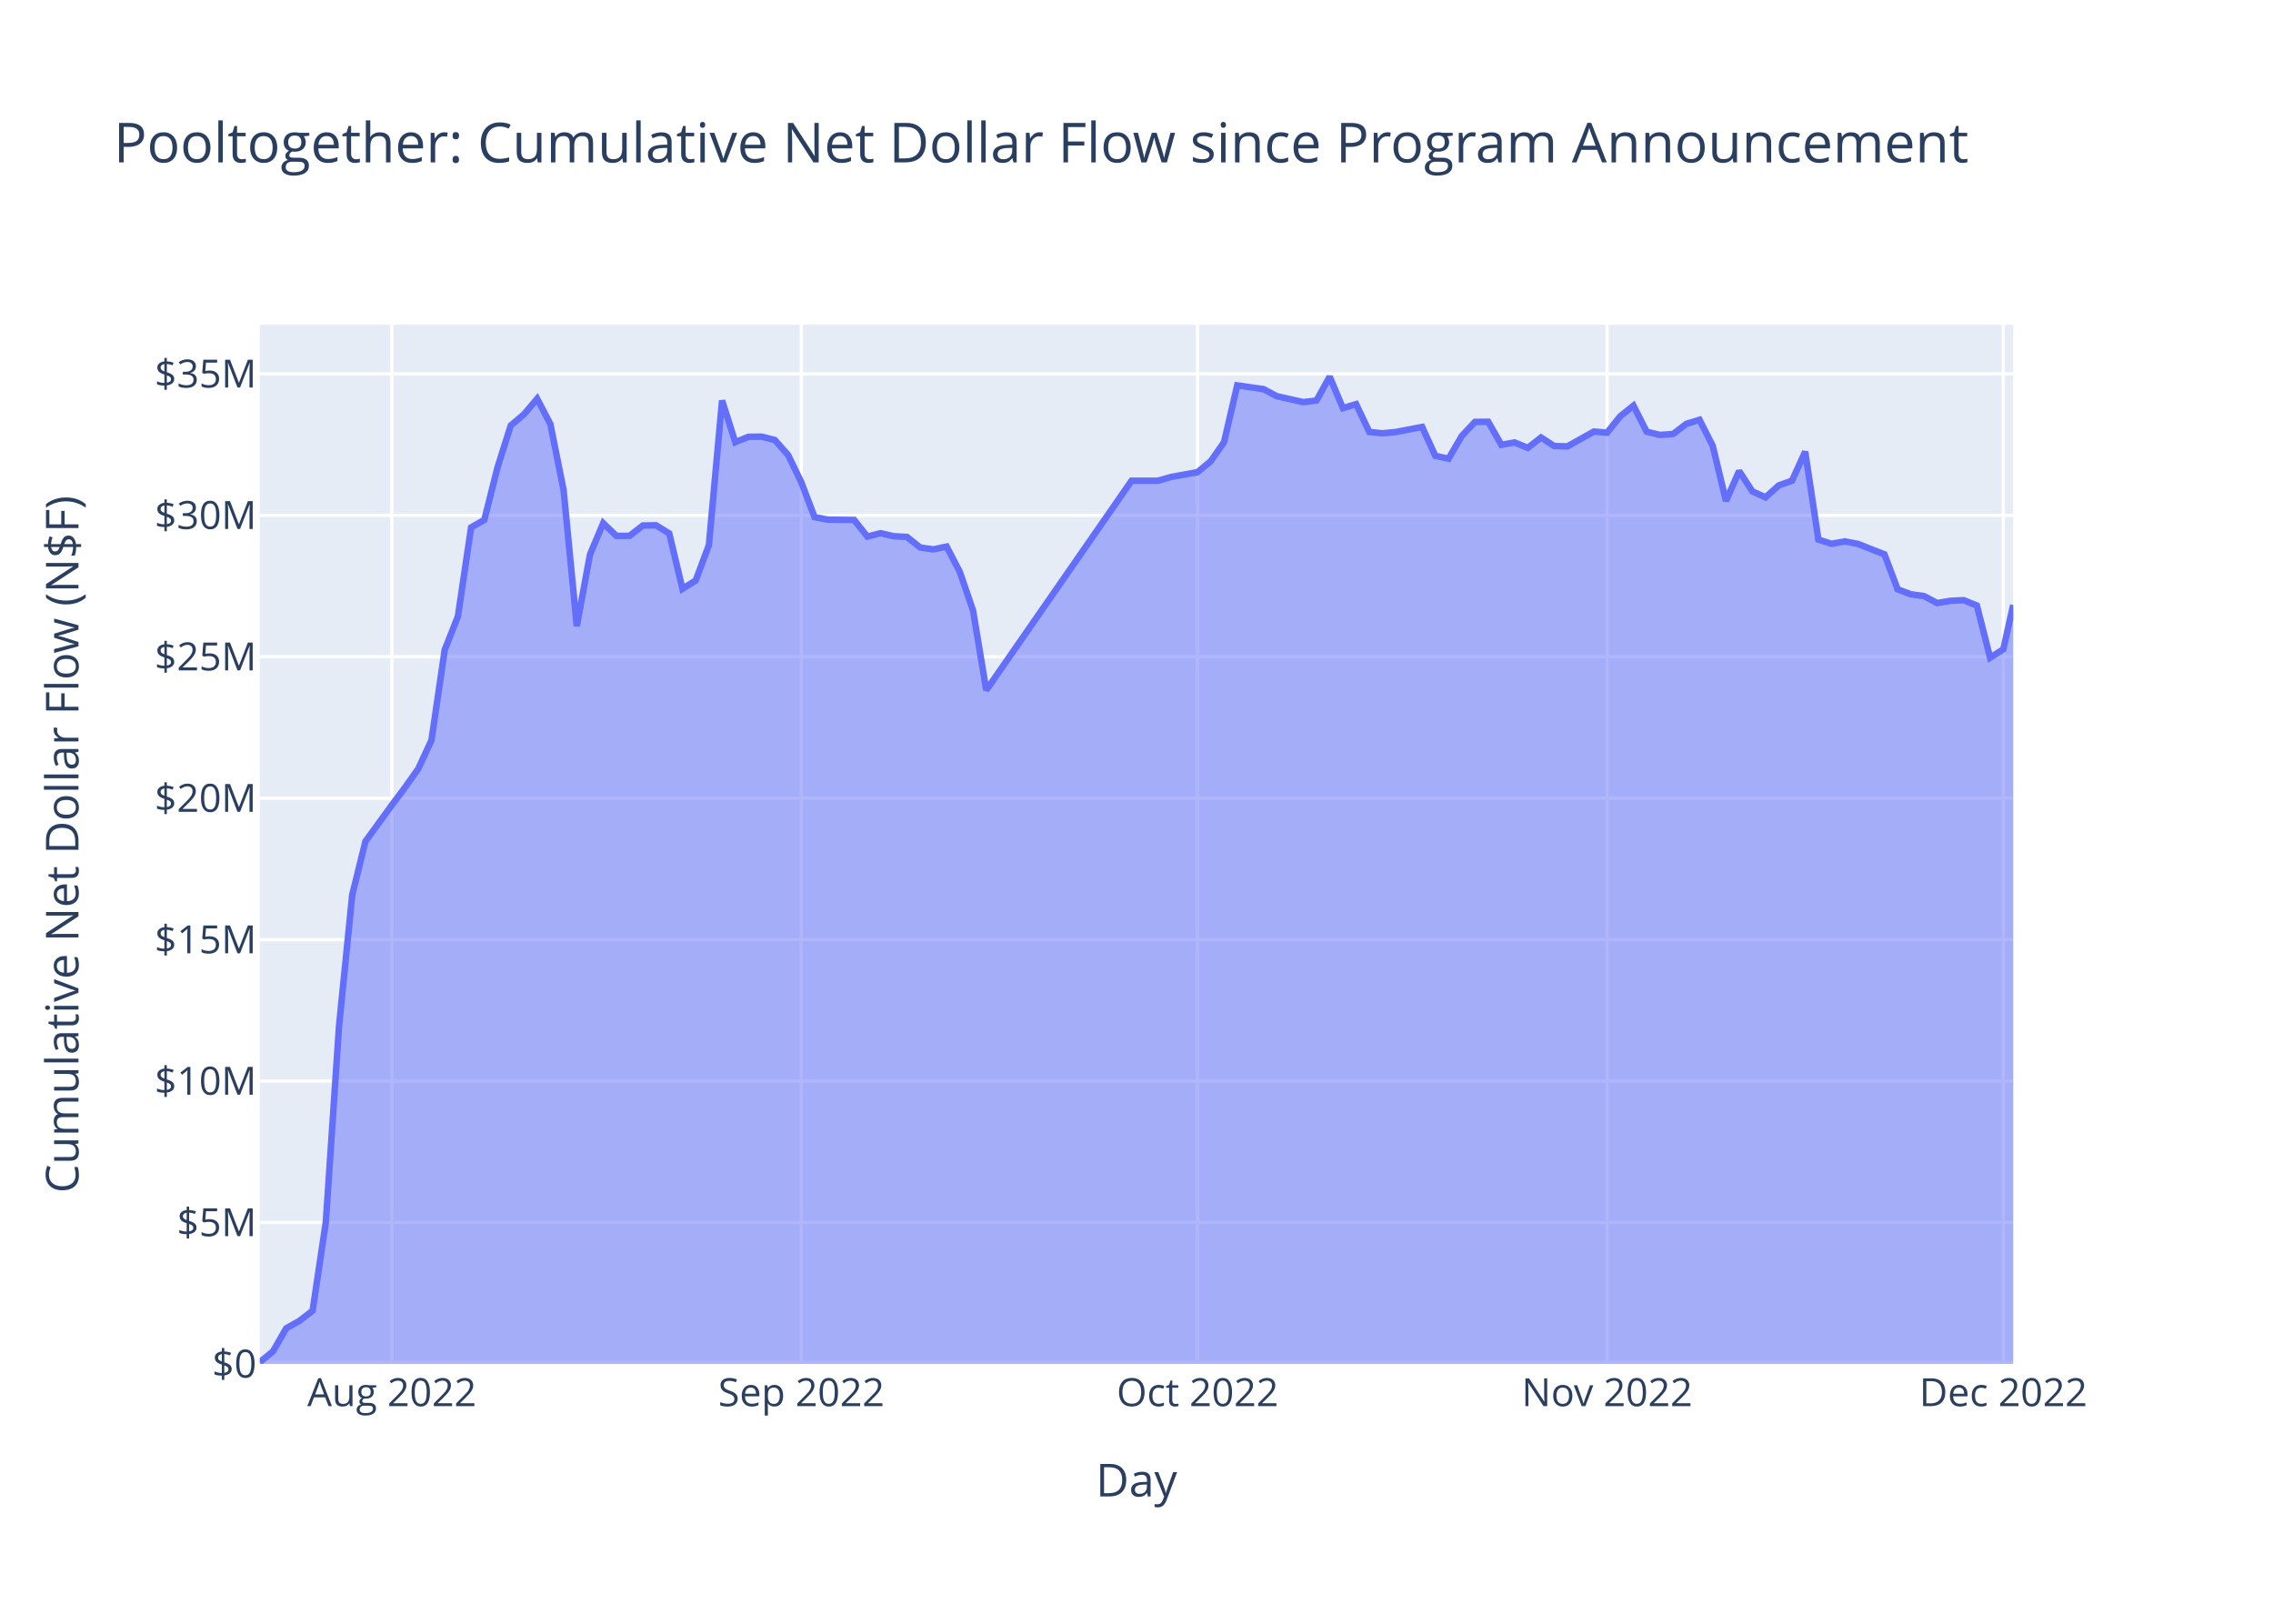
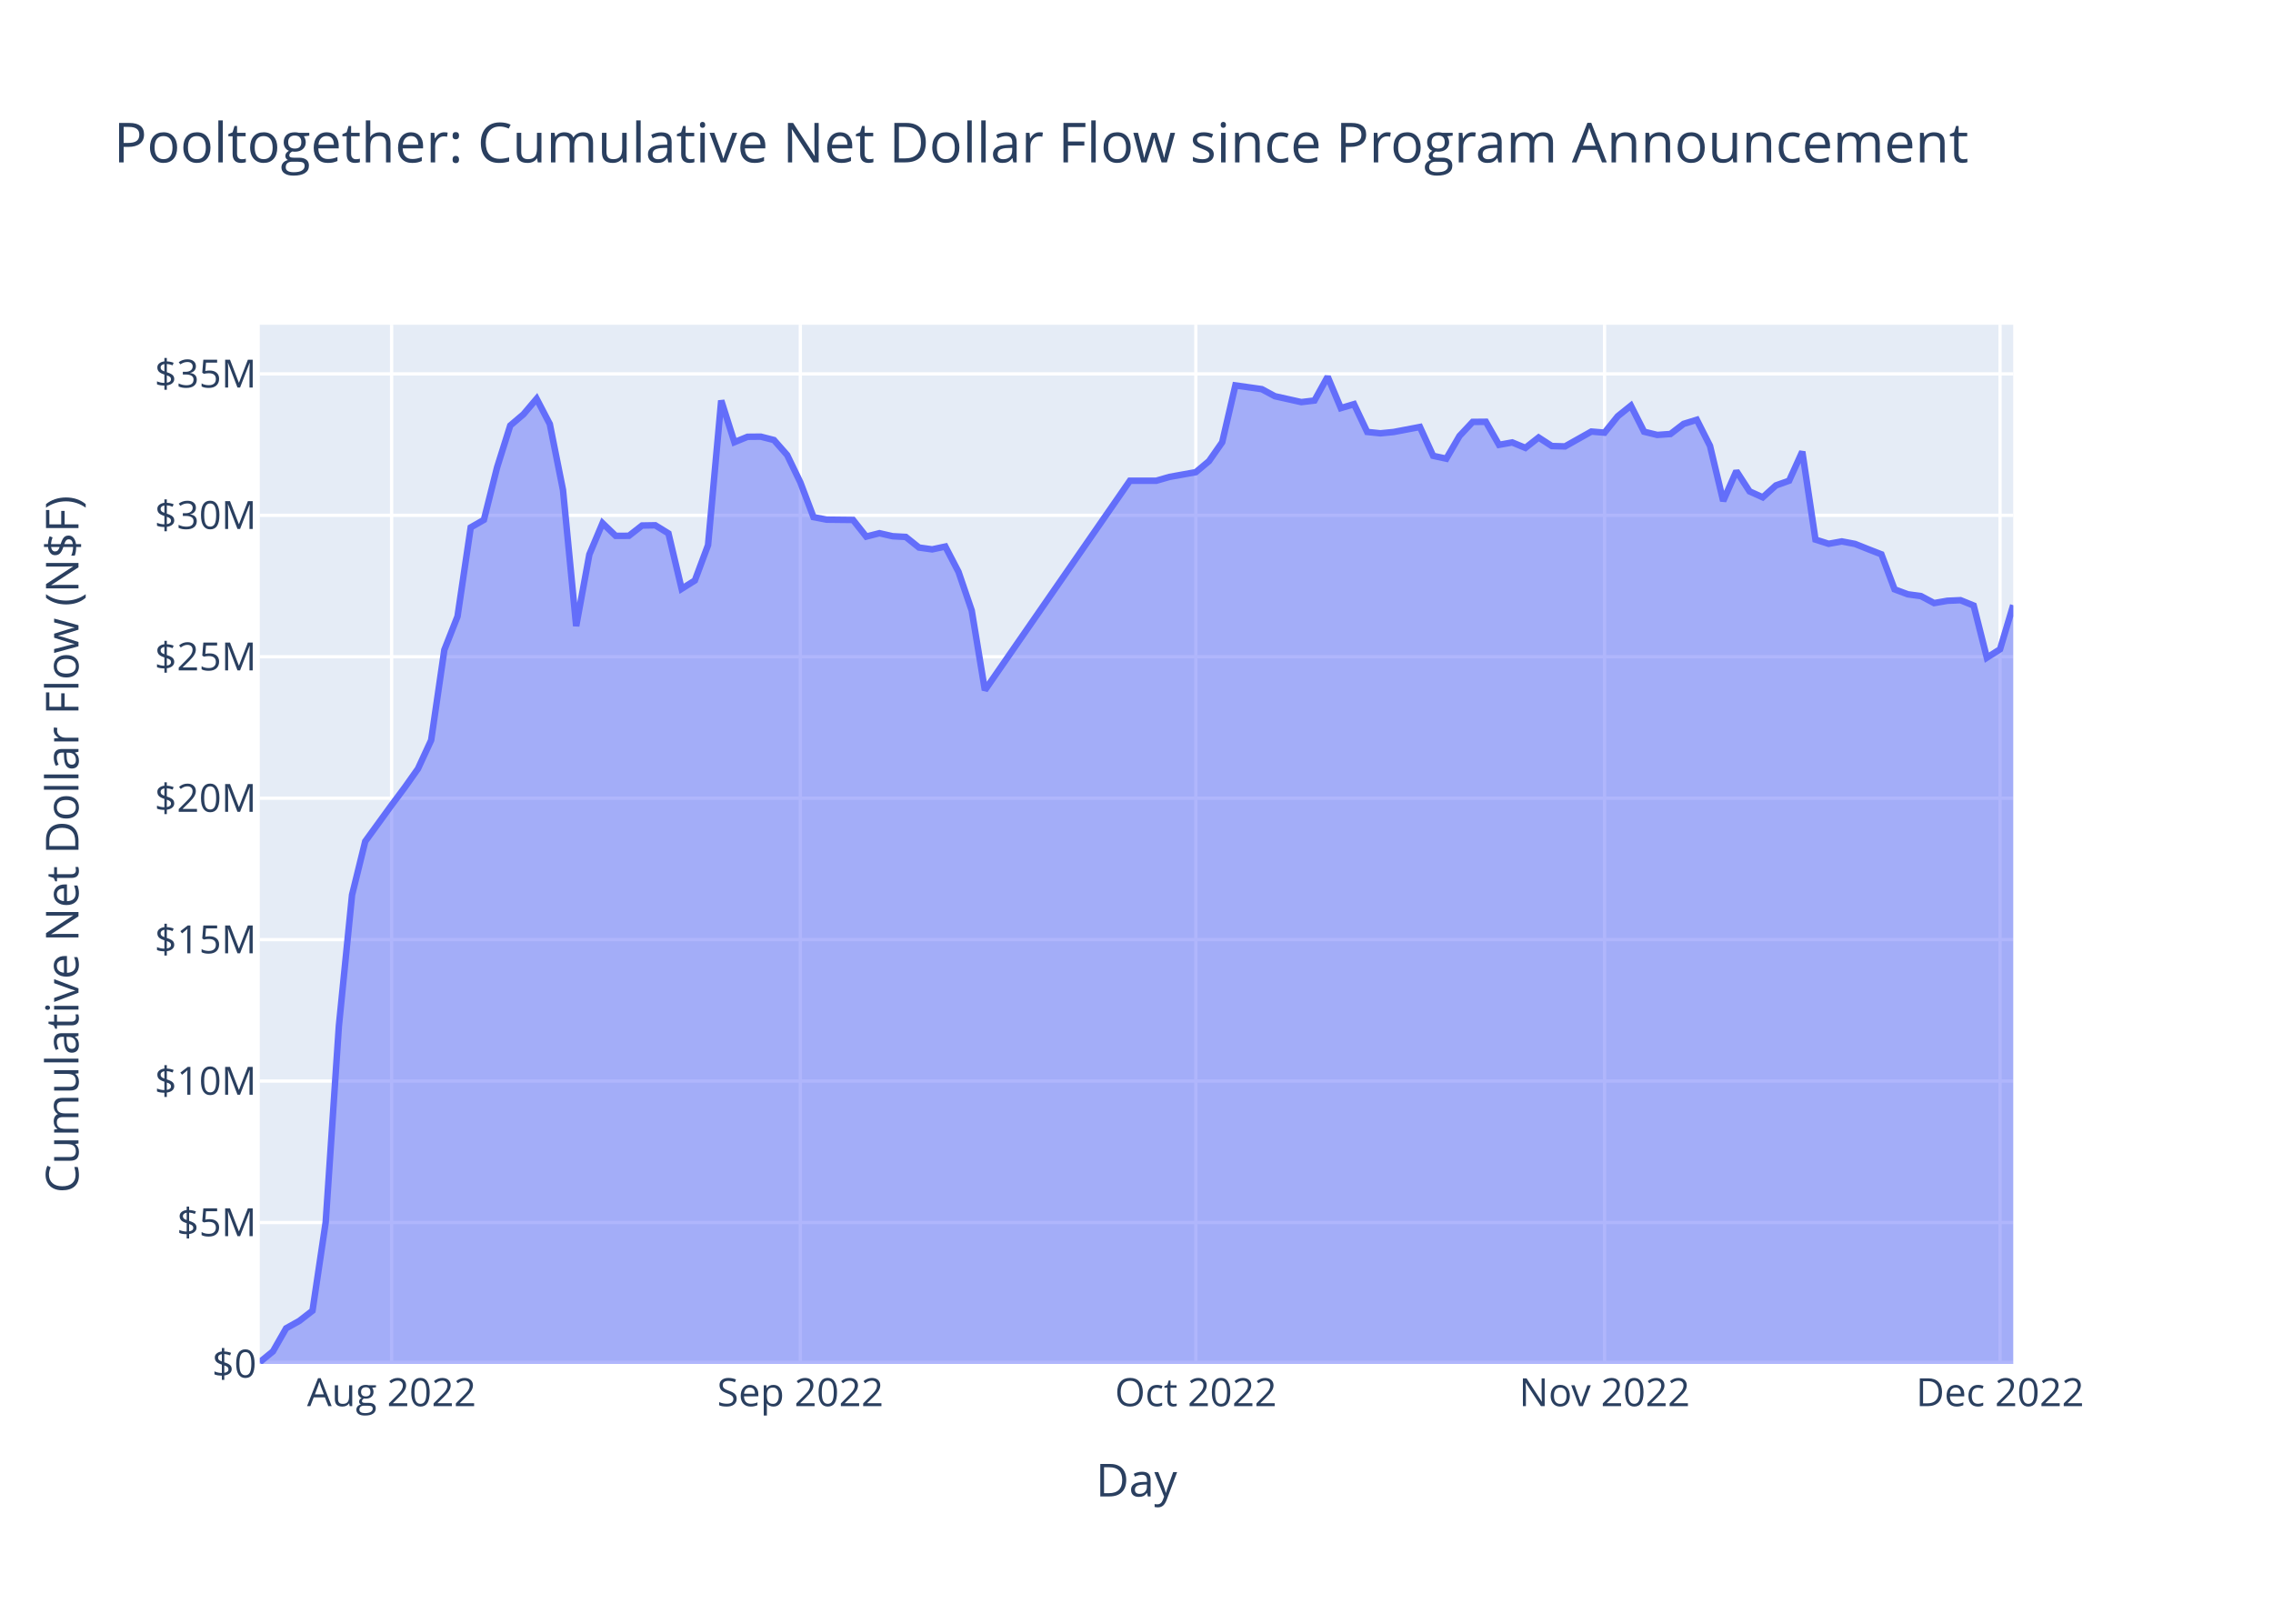
<svg xmlns="http://www.w3.org/2000/svg" class="main-svg" width="700" height="500" style="" viewBox="0 0 700 500">
  <rect x="0" y="0" width="700" height="500" style="fill: rgb(255, 255, 255); fill-opacity: 1;" />
-   <defs id="defs-3c7b99">
+   <defs id="defs-5be84d">
    <g class="clips">
-       <clipPath id="clip3c7b99xyplot" class="plotclip">
+       <clipPath id="clip5be84dxyplot" class="plotclip">
        <rect width="540" height="320" />
      </clipPath>
-       <clipPath class="axesclip" id="clip3c7b99x">
+       <clipPath class="axesclip" id="clip5be84dx">
        <rect x="80" y="0" width="540" height="500" />
      </clipPath>
-       <clipPath class="axesclip" id="clip3c7b99y">
+       <clipPath class="axesclip" id="clip5be84dy">
        <rect x="0" y="100" width="700" height="320" />
      </clipPath>
-       <clipPath class="axesclip" id="clip3c7b99xy">
+       <clipPath class="axesclip" id="clip5be84dxy">
        <rect x="80" y="100" width="540" height="320" />
      </clipPath>
    </g>
    <g class="gradients" />
    <g class="patterns" />
  </defs>
  <g class="bglayer">
    <rect class="bg" x="80" y="100" width="540" height="320" style="fill: rgb(229, 236, 246); fill-opacity: 1; stroke-width: 0;" />
  </g>
  <g class="layer-below">
    <g class="imagelayer" />
    <g class="shapelayer" />
  </g>
  <g class="cartesianlayer">
    <g class="subplot xy">
      <g class="layer-subplot">
        <g class="shapelayer" />
        <g class="imagelayer" />
      </g>
      <g class="minor-gridlayer">
        <g class="x" />
        <g class="y" />
      </g>
      <g class="gridlayer">
        <g class="x">
-           <path class="xgrid crisp" transform="translate(120.68,0)" d="M0,100v320" style="stroke: rgb(255, 255, 255); stroke-opacity: 1; stroke-width: 1px;" />
-           <path class="xgrid crisp" transform="translate(246.78,0)" d="M0,100v320" style="stroke: rgb(255, 255, 255); stroke-opacity: 1; stroke-width: 1px;" />
-           <path class="xgrid crisp" transform="translate(368.81,0)" d="M0,100v320" style="stroke: rgb(255, 255, 255); stroke-opacity: 1; stroke-width: 1px;" />
-           <path class="xgrid crisp" transform="translate(494.92,0)" d="M0,100v320" style="stroke: rgb(255, 255, 255); stroke-opacity: 1; stroke-width: 1px;" />
-           <path class="xgrid crisp" transform="translate(616.95,0)" d="M0,100v320" style="stroke: rgb(255, 255, 255); stroke-opacity: 1; stroke-width: 1px;" />
+           <path class="xgrid crisp" transform="translate(120.6,0)" d="M0,100v320" style="stroke: rgb(255, 255, 255); stroke-opacity: 1; stroke-width: 1px;" />
+           <path class="xgrid crisp" transform="translate(246.47,0)" d="M0,100v320" style="stroke: rgb(255, 255, 255); stroke-opacity: 1; stroke-width: 1px;" />
+           <path class="xgrid crisp" transform="translate(368.27,0)" d="M0,100v320" style="stroke: rgb(255, 255, 255); stroke-opacity: 1; stroke-width: 1px;" />
+           <path class="xgrid crisp" transform="translate(494.14,0)" d="M0,100v320" style="stroke: rgb(255, 255, 255); stroke-opacity: 1; stroke-width: 1px;" />
+           <path class="xgrid crisp" transform="translate(615.94,0)" d="M0,100v320" style="stroke: rgb(255, 255, 255); stroke-opacity: 1; stroke-width: 1px;" />
        </g>
        <g class="y">
          <path class="ygrid crisp" transform="translate(0,376.45)" d="M80,0h540" style="stroke: rgb(255, 255, 255); stroke-opacity: 1; stroke-width: 1px;" />
          <path class="ygrid crisp" transform="translate(0,332.89)" d="M80,0h540" style="stroke: rgb(255, 255, 255); stroke-opacity: 1; stroke-width: 1px;" />
          <path class="ygrid crisp" transform="translate(0,289.34)" d="M80,0h540" style="stroke: rgb(255, 255, 255); stroke-opacity: 1; stroke-width: 1px;" />
          <path class="ygrid crisp" transform="translate(0,245.79)" d="M80,0h540" style="stroke: rgb(255, 255, 255); stroke-opacity: 1; stroke-width: 1px;" />
          <path class="ygrid crisp" transform="translate(0,202.23)" d="M80,0h540" style="stroke: rgb(255, 255, 255); stroke-opacity: 1; stroke-width: 1px;" />
          <path class="ygrid crisp" transform="translate(0,158.68)" d="M80,0h540" style="stroke: rgb(255, 255, 255); stroke-opacity: 1; stroke-width: 1px;" />
          <path class="ygrid crisp" transform="translate(0,115.13)" d="M80,0h540" style="stroke: rgb(255, 255, 255); stroke-opacity: 1; stroke-width: 1px;" />
        </g>
      </g>
      <g class="zerolinelayer">
        <path class="yzl zl crisp" transform="translate(0,420)" d="M80,0h540" style="stroke: rgb(255, 255, 255); stroke-opacity: 1; stroke-width: 2px;" />
      </g>
      <path class="xlines-below" />
      <path class="ylines-below" />
      <g class="overlines-below" />
      <g class="xaxislayer-below" />
      <g class="yaxislayer-below" />
      <g class="overaxes-below" />
-       <g class="plot" transform="translate(80,100)" clip-path="url(#clip3c7b99xyplot)">
+       <g class="plot" transform="translate(80,100)" clip-path="url(#clip5be84dxyplot)">
        <g class="scatterlayer mlayer">
-           <g class="trace scatter trace7a904d" style="stroke-miterlimit: 2;">
+           <g class="trace scatter trace41b8fe" style="stroke-miterlimit: 2;">
            <g class="fills">
              <g>
-                 <path class="js-fill" d="M540,320L0,320L0,319.45L4.07,316.13L8.14,309.02L12.2,306.75L16.27,303.6L20.34,276.37L24.41,215.96L28.47,175.57L32.54,159.08L40.68,147.9L44.75,142.46L48.81,136.72L52.88,127.93L56.95,100.12L61.02,89.81L65.08,62.41L69.15,60.08L73.22,43.93L77.29,31.03L81.36,27.58L85.42,22.79L89.49,30.58L93.56,50.89L97.63,92.79L101.7,70.74L105.76,61.1L109.83,65.01L113.9,64.99L117.97,61.82L122.03,61.75L126.1,64.25L130.17,81.31L134.24,78.75L138.31,67.86L142.37,23.33L146.44,36.16L150.51,34.5L154.58,34.46L158.64,35.5L162.71,40.11L166.78,48.52L170.85,59.24L174.92,60.02L183.05,60.11L187.12,65.23L191.19,64.19L195.25,65.12L199.32,65.34L203.39,68.6L207.46,69.17L211.53,68.3L215.59,76.11L219.66,87.99L223.73,112.53L268.48,48.03L276.61,48.03L280.68,46.86L288.81,45.39L292.88,41.99L296.95,36.18L301.02,18.68L309.15,19.83L313.22,22.01L321.36,23.82L325.42,23.34L329.49,16L333.56,25.67L337.63,24.45L341.7,33.01L345.76,33.43L349.83,33.03L357.97,31.48L362.03,40.36L366.1,41.24L370.17,34.25L374.24,29.92L378.31,29.88L382.37,36.98L386.44,36.24L390.51,37.92L394.58,34.72L398.64,37.35L402.71,37.46L410.85,32.89L414.92,33.23L418.98,28.18L423.05,24.92L427.12,32.94L431.19,33.93L435.26,33.64L439.32,30.52L443.39,29.27L447.46,37.3L451.53,54.27L455.59,45.05L459.66,51.31L463.73,53.14L467.8,49.47L471.87,48.03L475.93,39.08L480,66.16L484.07,67.45L488.14,66.72L492.2,67.49L496.27,69.11L500.34,70.69L504.41,81.48L508.48,83L512.54,83.56L516.61,85.71L520.68,85L524.75,84.82L528.81,86.47L532.88,102.52L536.95,99.93L540,86.29" style="fill: rgb(99, 110, 250); fill-opacity: 0.5; stroke-width: 0;" />
+                 <path class="js-fill" d="M540,320L0,320L0,319.45L4.06,316.13L8.12,309.02L12.18,306.75L16.24,303.6L20.3,276.37L24.36,215.96L28.42,175.57L32.48,159.08L40.6,147.9L44.66,142.46L48.72,136.72L52.78,127.93L56.84,100.12L60.9,89.81L64.96,62.41L69.02,60.08L73.08,43.93L77.14,31.03L81.2,27.58L85.26,22.79L89.32,30.58L93.38,50.89L97.44,92.79L101.5,70.74L105.56,61.1L109.62,65.01L113.68,64.99L117.74,61.82L121.8,61.75L125.86,64.25L129.92,81.31L133.99,78.75L138.05,67.86L142.11,23.33L146.17,36.16L150.23,34.5L154.29,34.46L158.35,35.5L162.41,40.11L166.47,48.52L170.53,59.24L174.59,60.02L182.71,60.11L186.77,65.23L190.83,64.19L194.89,65.12L198.95,65.34L203.01,68.6L207.07,69.17L211.13,68.3L215.19,76.11L219.25,87.99L223.31,112.53L267.97,48.03L276.09,48.03L280.15,46.86L288.27,45.39L292.33,41.99L296.39,36.18L300.45,18.68L308.57,19.83L312.63,22.01L320.75,23.82L324.81,23.34L328.87,16L332.93,25.67L336.99,24.45L341.05,33.01L345.11,33.43L349.17,33.03L357.29,31.48L361.35,40.36L365.41,41.24L369.47,34.25L373.53,29.92L377.59,29.88L381.65,36.98L385.71,36.24L389.77,37.92L393.84,34.72L397.9,37.35L401.96,37.46L410.08,32.89L414.14,33.23L418.2,28.18L422.26,24.92L426.32,32.94L430.38,33.93L434.44,33.64L438.5,30.52L442.56,29.27L446.62,37.3L450.68,54.27L454.74,45.05L458.8,51.31L462.86,53.14L466.92,49.47L470.98,48.03L475.04,39.08L479.1,66.16L483.16,67.45L487.22,66.72L491.28,67.49L495.34,69.11L499.4,70.69L503.46,81.48L507.52,83L511.58,83.56L515.64,85.71L519.7,85L523.76,84.82L527.82,86.47L531.88,102.52L535.94,99.93L540,86.34" style="fill: rgb(99, 110, 250); fill-opacity: 0.5; stroke-width: 0;" />
              </g>
            </g>
            <g class="errorbars" />
            <g class="lines">
-               <path class="js-line" d="M0,319.45L4.07,316.13L8.14,309.02L12.2,306.75L16.27,303.6L20.34,276.37L24.41,215.96L28.47,175.57L32.54,159.08L40.68,147.9L44.75,142.46L48.81,136.72L52.88,127.93L56.95,100.12L61.02,89.81L65.08,62.41L69.15,60.08L73.22,43.93L77.29,31.03L81.36,27.58L85.42,22.79L89.49,30.58L93.56,50.89L97.63,92.79L101.7,70.74L105.76,61.1L109.83,65.01L113.9,64.99L117.97,61.82L122.03,61.75L126.1,64.25L130.17,81.31L134.24,78.75L138.31,67.86L142.37,23.33L146.44,36.16L150.51,34.5L154.58,34.46L158.64,35.5L162.71,40.11L166.78,48.52L170.85,59.24L174.92,60.02L183.05,60.11L187.12,65.23L191.19,64.19L195.25,65.12L199.32,65.34L203.39,68.6L207.46,69.17L211.53,68.3L215.59,76.11L219.66,87.99L223.73,112.53L268.48,48.03L276.61,48.03L280.68,46.86L288.81,45.39L292.88,41.99L296.95,36.18L301.02,18.68L309.15,19.83L313.22,22.01L321.36,23.82L325.42,23.34L329.49,16L333.56,25.67L337.63,24.45L341.7,33.01L345.76,33.43L349.83,33.03L357.97,31.48L362.03,40.36L366.1,41.24L370.17,34.25L374.24,29.92L378.31,29.88L382.37,36.98L386.44,36.24L390.51,37.92L394.58,34.72L398.64,37.35L402.71,37.46L410.85,32.89L414.92,33.23L418.98,28.18L423.05,24.92L427.12,32.94L431.19,33.93L435.26,33.64L439.32,30.52L443.39,29.27L447.46,37.3L451.53,54.27L455.59,45.05L459.66,51.31L463.73,53.14L467.8,49.47L471.87,48.03L475.93,39.08L480,66.16L484.07,67.45L488.14,66.72L492.2,67.49L496.27,69.11L500.34,70.69L504.41,81.48L508.48,83L512.54,83.56L516.61,85.71L520.68,85L524.75,84.82L528.81,86.47L532.88,102.52L536.95,99.93L540,86.29" style="vector-effect: non-scaling-stroke; fill: none; stroke: rgb(99, 110, 250); stroke-opacity: 1; stroke-width: 2px; opacity: 1;" />
+               <path class="js-line" d="M0,319.45L4.06,316.13L8.12,309.02L12.18,306.75L16.24,303.6L20.3,276.37L24.36,215.96L28.42,175.57L32.48,159.08L40.6,147.9L44.66,142.46L48.72,136.72L52.78,127.93L56.84,100.12L60.9,89.81L64.96,62.41L69.02,60.08L73.08,43.93L77.14,31.03L81.2,27.58L85.26,22.79L89.32,30.58L93.38,50.89L97.44,92.79L101.5,70.74L105.56,61.1L109.62,65.01L113.68,64.99L117.74,61.82L121.8,61.75L125.86,64.25L129.92,81.31L133.99,78.75L138.05,67.86L142.11,23.33L146.17,36.16L150.23,34.5L154.29,34.46L158.35,35.5L162.41,40.11L166.47,48.52L170.53,59.24L174.59,60.02L182.71,60.11L186.77,65.23L190.83,64.19L194.89,65.12L198.95,65.34L203.01,68.6L207.07,69.17L211.13,68.3L215.19,76.11L219.25,87.99L223.31,112.53L267.97,48.03L276.09,48.03L280.15,46.86L288.27,45.39L292.33,41.99L296.39,36.18L300.45,18.68L308.57,19.83L312.63,22.01L320.75,23.82L324.81,23.34L328.87,16L332.93,25.67L336.99,24.45L341.05,33.01L345.11,33.43L349.17,33.03L357.29,31.48L361.35,40.36L365.41,41.24L369.47,34.25L373.53,29.92L377.59,29.88L381.65,36.98L385.71,36.24L389.77,37.92L393.84,34.72L397.9,37.35L401.96,37.46L410.08,32.89L414.14,33.23L418.2,28.18L422.26,24.92L426.32,32.94L430.38,33.93L434.44,33.64L438.5,30.52L442.56,29.27L446.62,37.3L450.68,54.27L454.74,45.05L458.8,51.31L462.86,53.14L466.92,49.47L470.98,48.03L475.04,39.08L479.1,66.16L483.16,67.45L487.22,66.72L491.28,67.49L495.34,69.11L499.4,70.69L503.46,81.48L507.52,83L511.58,83.56L515.64,85.71L519.7,85L523.76,84.82L527.82,86.47L531.88,102.52L535.94,99.93L540,86.34" style="vector-effect: non-scaling-stroke; fill: none; stroke: rgb(99, 110, 250); stroke-opacity: 1; stroke-width: 2px; opacity: 1;" />
            </g>
            <g class="points" />
            <g class="text" />
          </g>
        </g>
      </g>
      <g class="overplot" />
      <path class="xlines-above crisp" d="M0,0" style="fill: none;" />
      <path class="ylines-above crisp" d="M0,0" style="fill: none;" />
      <g class="overlines-above" />
      <g class="xaxislayer-above">
        <g class="xtick">
-           <text text-anchor="middle" x="0" y="433" transform="translate(120.68,0)" style="font-family: 'Open Sans', verdana, arial, sans-serif; font-size: 12px; fill: rgb(42, 63, 95); fill-opacity: 1; white-space: pre; opacity: 1;">Aug 2022</text>
+           <text text-anchor="middle" x="0" y="433" transform="translate(120.6,0)" style="font-family: 'Open Sans', verdana, arial, sans-serif; font-size: 12px; fill: rgb(42, 63, 95); fill-opacity: 1; white-space: pre; opacity: 1;">Aug 2022</text>
        </g>
        <g class="xtick">
-           <text text-anchor="middle" x="0" y="433" style="font-family: 'Open Sans', verdana, arial, sans-serif; font-size: 12px; fill: rgb(42, 63, 95); fill-opacity: 1; white-space: pre; opacity: 1;" transform="translate(246.78,0)">Sep 2022</text>
+           <text text-anchor="middle" x="0" y="433" style="font-family: 'Open Sans', verdana, arial, sans-serif; font-size: 12px; fill: rgb(42, 63, 95); fill-opacity: 1; white-space: pre; opacity: 1;" transform="translate(246.47,0)">Sep 2022</text>
        </g>
        <g class="xtick">
-           <text text-anchor="middle" x="0" y="433" style="font-family: 'Open Sans', verdana, arial, sans-serif; font-size: 12px; fill: rgb(42, 63, 95); fill-opacity: 1; white-space: pre; opacity: 1;" transform="translate(368.81,0)">Oct 2022</text>
+           <text text-anchor="middle" x="0" y="433" style="font-family: 'Open Sans', verdana, arial, sans-serif; font-size: 12px; fill: rgb(42, 63, 95); fill-opacity: 1; white-space: pre; opacity: 1;" transform="translate(368.27,0)">Oct 2022</text>
        </g>
        <g class="xtick">
-           <text text-anchor="middle" x="0" y="433" style="font-family: 'Open Sans', verdana, arial, sans-serif; font-size: 12px; fill: rgb(42, 63, 95); fill-opacity: 1; white-space: pre; opacity: 1;" transform="translate(494.92,0)">Nov 2022</text>
+           <text text-anchor="middle" x="0" y="433" style="font-family: 'Open Sans', verdana, arial, sans-serif; font-size: 12px; fill: rgb(42, 63, 95); fill-opacity: 1; white-space: pre; opacity: 1;" transform="translate(494.14,0)">Nov 2022</text>
        </g>
        <g class="xtick">
-           <text text-anchor="middle" x="0" y="433" style="font-family: 'Open Sans', verdana, arial, sans-serif; font-size: 12px; fill: rgb(42, 63, 95); fill-opacity: 1; white-space: pre; opacity: 1;" transform="translate(616.95,0)">Dec 2022</text>
+           <text text-anchor="middle" x="0" y="433" style="font-family: 'Open Sans', verdana, arial, sans-serif; font-size: 12px; fill: rgb(42, 63, 95); fill-opacity: 1; white-space: pre; opacity: 1;" transform="translate(615.94,0)">Dec 2022</text>
        </g>
      </g>
      <g class="yaxislayer-above">
        <g class="ytick">
          <text text-anchor="end" x="79" y="4.2" transform="translate(0,420)" style="font-family: 'Open Sans', verdana, arial, sans-serif; font-size: 12px; fill: rgb(42, 63, 95); fill-opacity: 1; white-space: pre; opacity: 1;">$0</text>
        </g>
        <g class="ytick">
          <text text-anchor="end" x="79" y="4.2" style="font-family: 'Open Sans', verdana, arial, sans-serif; font-size: 12px; fill: rgb(42, 63, 95); fill-opacity: 1; white-space: pre; opacity: 1;" transform="translate(0,376.45)">$5M</text>
        </g>
        <g class="ytick">
          <text text-anchor="end" x="79" y="4.2" style="font-family: 'Open Sans', verdana, arial, sans-serif; font-size: 12px; fill: rgb(42, 63, 95); fill-opacity: 1; white-space: pre; opacity: 1;" transform="translate(0,332.89)">$10M</text>
        </g>
        <g class="ytick">
          <text text-anchor="end" x="79" y="4.2" style="font-family: 'Open Sans', verdana, arial, sans-serif; font-size: 12px; fill: rgb(42, 63, 95); fill-opacity: 1; white-space: pre; opacity: 1;" transform="translate(0,289.34)">$15M</text>
        </g>
        <g class="ytick">
          <text text-anchor="end" x="79" y="4.2" style="font-family: 'Open Sans', verdana, arial, sans-serif; font-size: 12px; fill: rgb(42, 63, 95); fill-opacity: 1; white-space: pre; opacity: 1;" transform="translate(0,245.79)">$20M</text>
        </g>
        <g class="ytick">
          <text text-anchor="end" x="79" y="4.2" style="font-family: 'Open Sans', verdana, arial, sans-serif; font-size: 12px; fill: rgb(42, 63, 95); fill-opacity: 1; white-space: pre; opacity: 1;" transform="translate(0,202.23)">$25M</text>
        </g>
        <g class="ytick">
          <text text-anchor="end" x="79" y="4.2" style="font-family: 'Open Sans', verdana, arial, sans-serif; font-size: 12px; fill: rgb(42, 63, 95); fill-opacity: 1; white-space: pre; opacity: 1;" transform="translate(0,158.68)">$30M</text>
        </g>
        <g class="ytick">
          <text text-anchor="end" x="79" y="4.2" style="font-family: 'Open Sans', verdana, arial, sans-serif; font-size: 12px; fill: rgb(42, 63, 95); fill-opacity: 1; white-space: pre; opacity: 1;" transform="translate(0,115.13)">$35M</text>
        </g>
      </g>
      <g class="overaxes-above" />
    </g>
  </g>
  <g class="polarlayer" />
  <g class="smithlayer" />
  <g class="ternarylayer" />
  <g class="geolayer" />
  <g class="funnelarealayer" />
  <g class="pielayer" />
  <g class="iciclelayer" />
  <g class="treemaplayer" />
  <g class="sunburstlayer" />
  <g class="glimages" />
-   <defs id="topdefs-3c7b99">
+   <defs id="topdefs-5be84d">
    <g class="clips" />
  </defs>
  <g class="layer-above">
    <g class="imagelayer" />
    <g class="shapelayer" />
  </g>
  <g class="infolayer">
    <g class="g-gtitle">
      <text class="gtitle" x="35" y="50" text-anchor="start" dy="0em" style="font-family: 'Open Sans', verdana, arial, sans-serif; font-size: 17px; fill: rgb(42, 63, 95); opacity: 1; font-weight: normal; white-space: pre;">Pooltogether: Cumulative Net Dollar Flow since Program Announcement</text>
    </g>
    <g class="g-xtitle">
      <text class="xtitle" x="350" y="460.8" text-anchor="middle" style="font-family: 'Open Sans', verdana, arial, sans-serif; font-size: 14px; fill: rgb(42, 63, 95); opacity: 1; font-weight: normal; white-space: pre;">Day</text>
    </g>
    <g class="g-ytitle">
      <text class="ytitle" transform="rotate(-90,24.16875,260)" x="24.169" y="260" text-anchor="middle" style="font-family: 'Open Sans', verdana, arial, sans-serif; font-size: 14px; fill: rgb(42, 63, 95); opacity: 1; font-weight: normal; white-space: pre;">Cumulative Net Dollar Flow (N$F)</text>
    </g>
  </g>
</svg>
